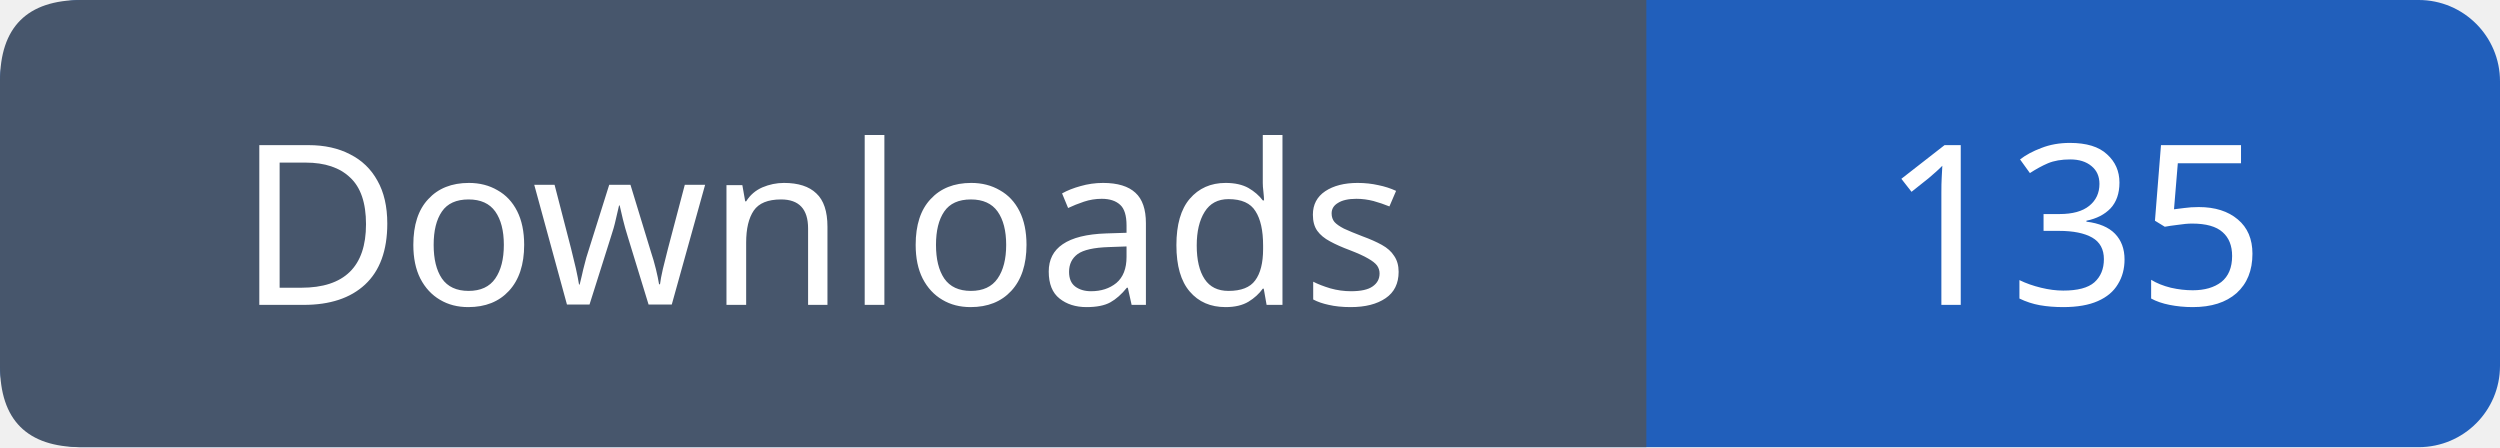
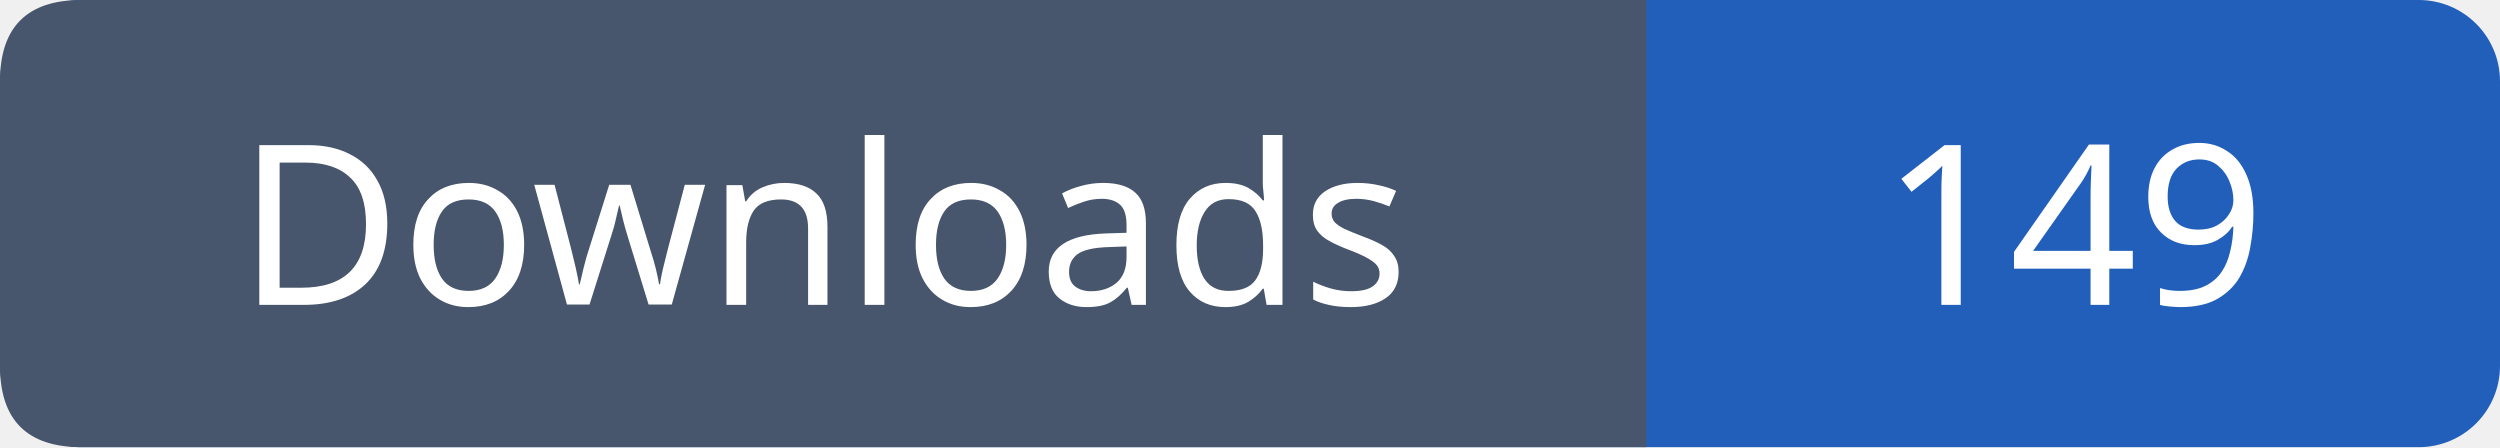
- <svg xmlns="http://www.w3.org/2000/svg" width="123" height="22" role="img" aria-label="Downloads: 135">
+ <svg xmlns="http://www.w3.org/2000/svg" width="123" height="22" role="img" aria-label="Downloads: 149">
  <rect width="123" height="22" rx="4" fill="#215fbb" />
  <path fill="#47566c" d="M4 0h77v22H4q-4 0-4-4V4q0-4 4-4" />
  <g font-family="Verdana,sans-serif" font-size="11" fill="white" text-anchor="middle">
    <text x="40.5" y="15">Downloads</text>
-     <text x="102.0" y="15">135</text>
+     <text x="102.0" y="15">149</text>
  </g>
</svg>
